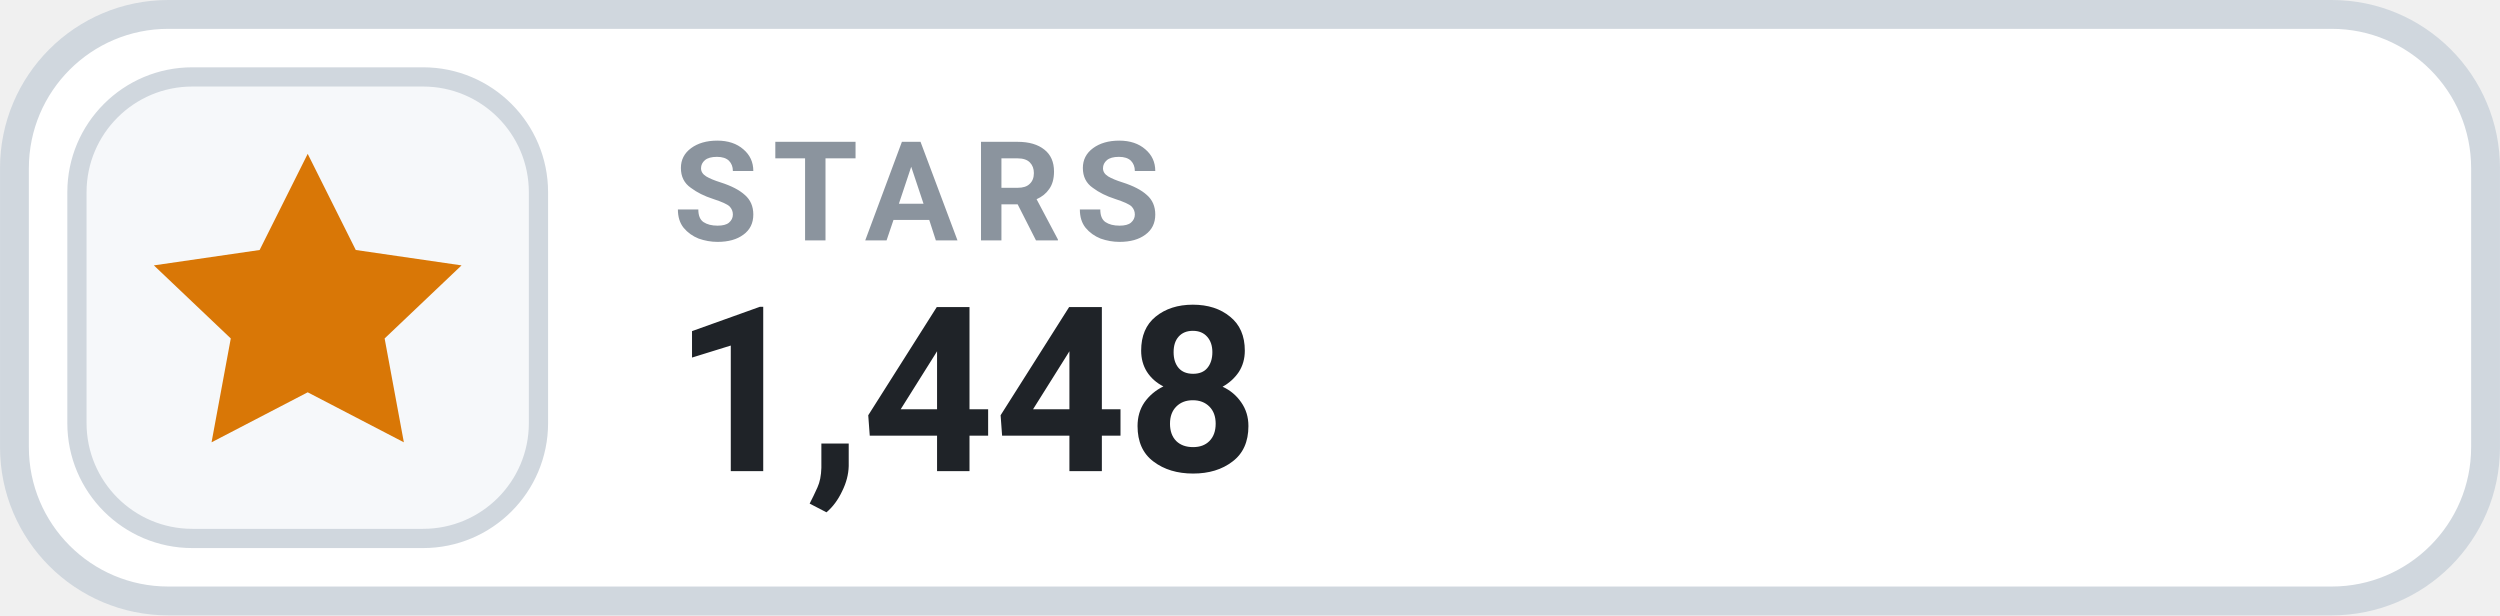
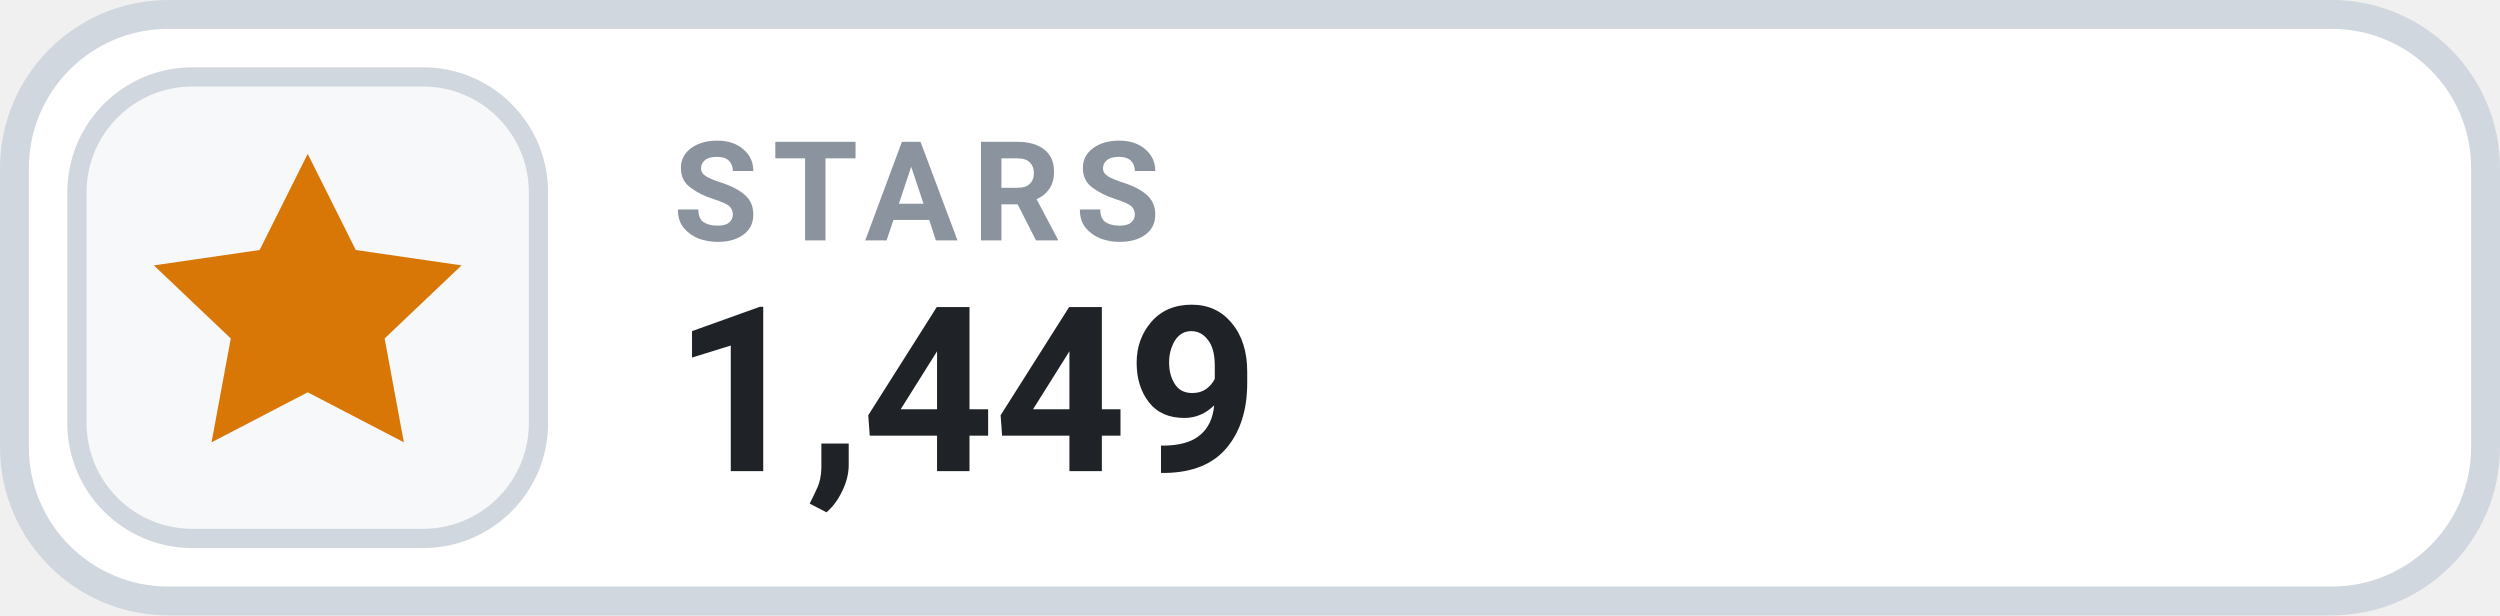
- <svg xmlns="http://www.w3.org/2000/svg" width="126" height="31.015" viewBox="0 0 130 32" role="img" aria-label="STARS 1,448">
+ <svg xmlns="http://www.w3.org/2000/svg" width="126" height="31.015" viewBox="0 0 130 32" role="img" aria-label="STARS 1,449">
  <rect x=".75" y=".75" width="128.5" height="30.5" rx="8" fill="#FFFFFF" stroke="#D0D7DE" stroke-width="1.5" />
  <rect x="4" y="4" width="24" height="24" rx="6" fill="#F6F8FA" stroke="#D0D7DE" stroke-width="1" />
  <g transform="translate(16 16)" style="color:#D97706;">
    <path d="M0 -8 l2.5 5 5.5 .8 -4 3.8 1 5.4 -5 -2.6 -5 2.6 1 -5.4 -4 -3.8 5.5 -.8 Z" fill="currentColor" />
  </g>
  <text x="35" y="12.5" fill="#8B949E" font-family="-apple-system,BlinkMacSystemFont,'Segoe UI',Roboto,Helvetica,Arial,sans-serif" font-size="7.2" font-weight="700" letter-spacing=".75">STARS</text>
-   <text x="35" y="24.5" fill="#1F2328" font-family="-apple-system,BlinkMacSystemFont,'Segoe UI',Roboto,Helvetica,Arial,sans-serif" font-size="12" font-weight="700">1,448</text>
+   <text x="35" y="24.5" fill="#1F2328" font-family="-apple-system,BlinkMacSystemFont,'Segoe UI',Roboto,Helvetica,Arial,sans-serif" font-size="12" font-weight="700">1,449</text>
</svg>
